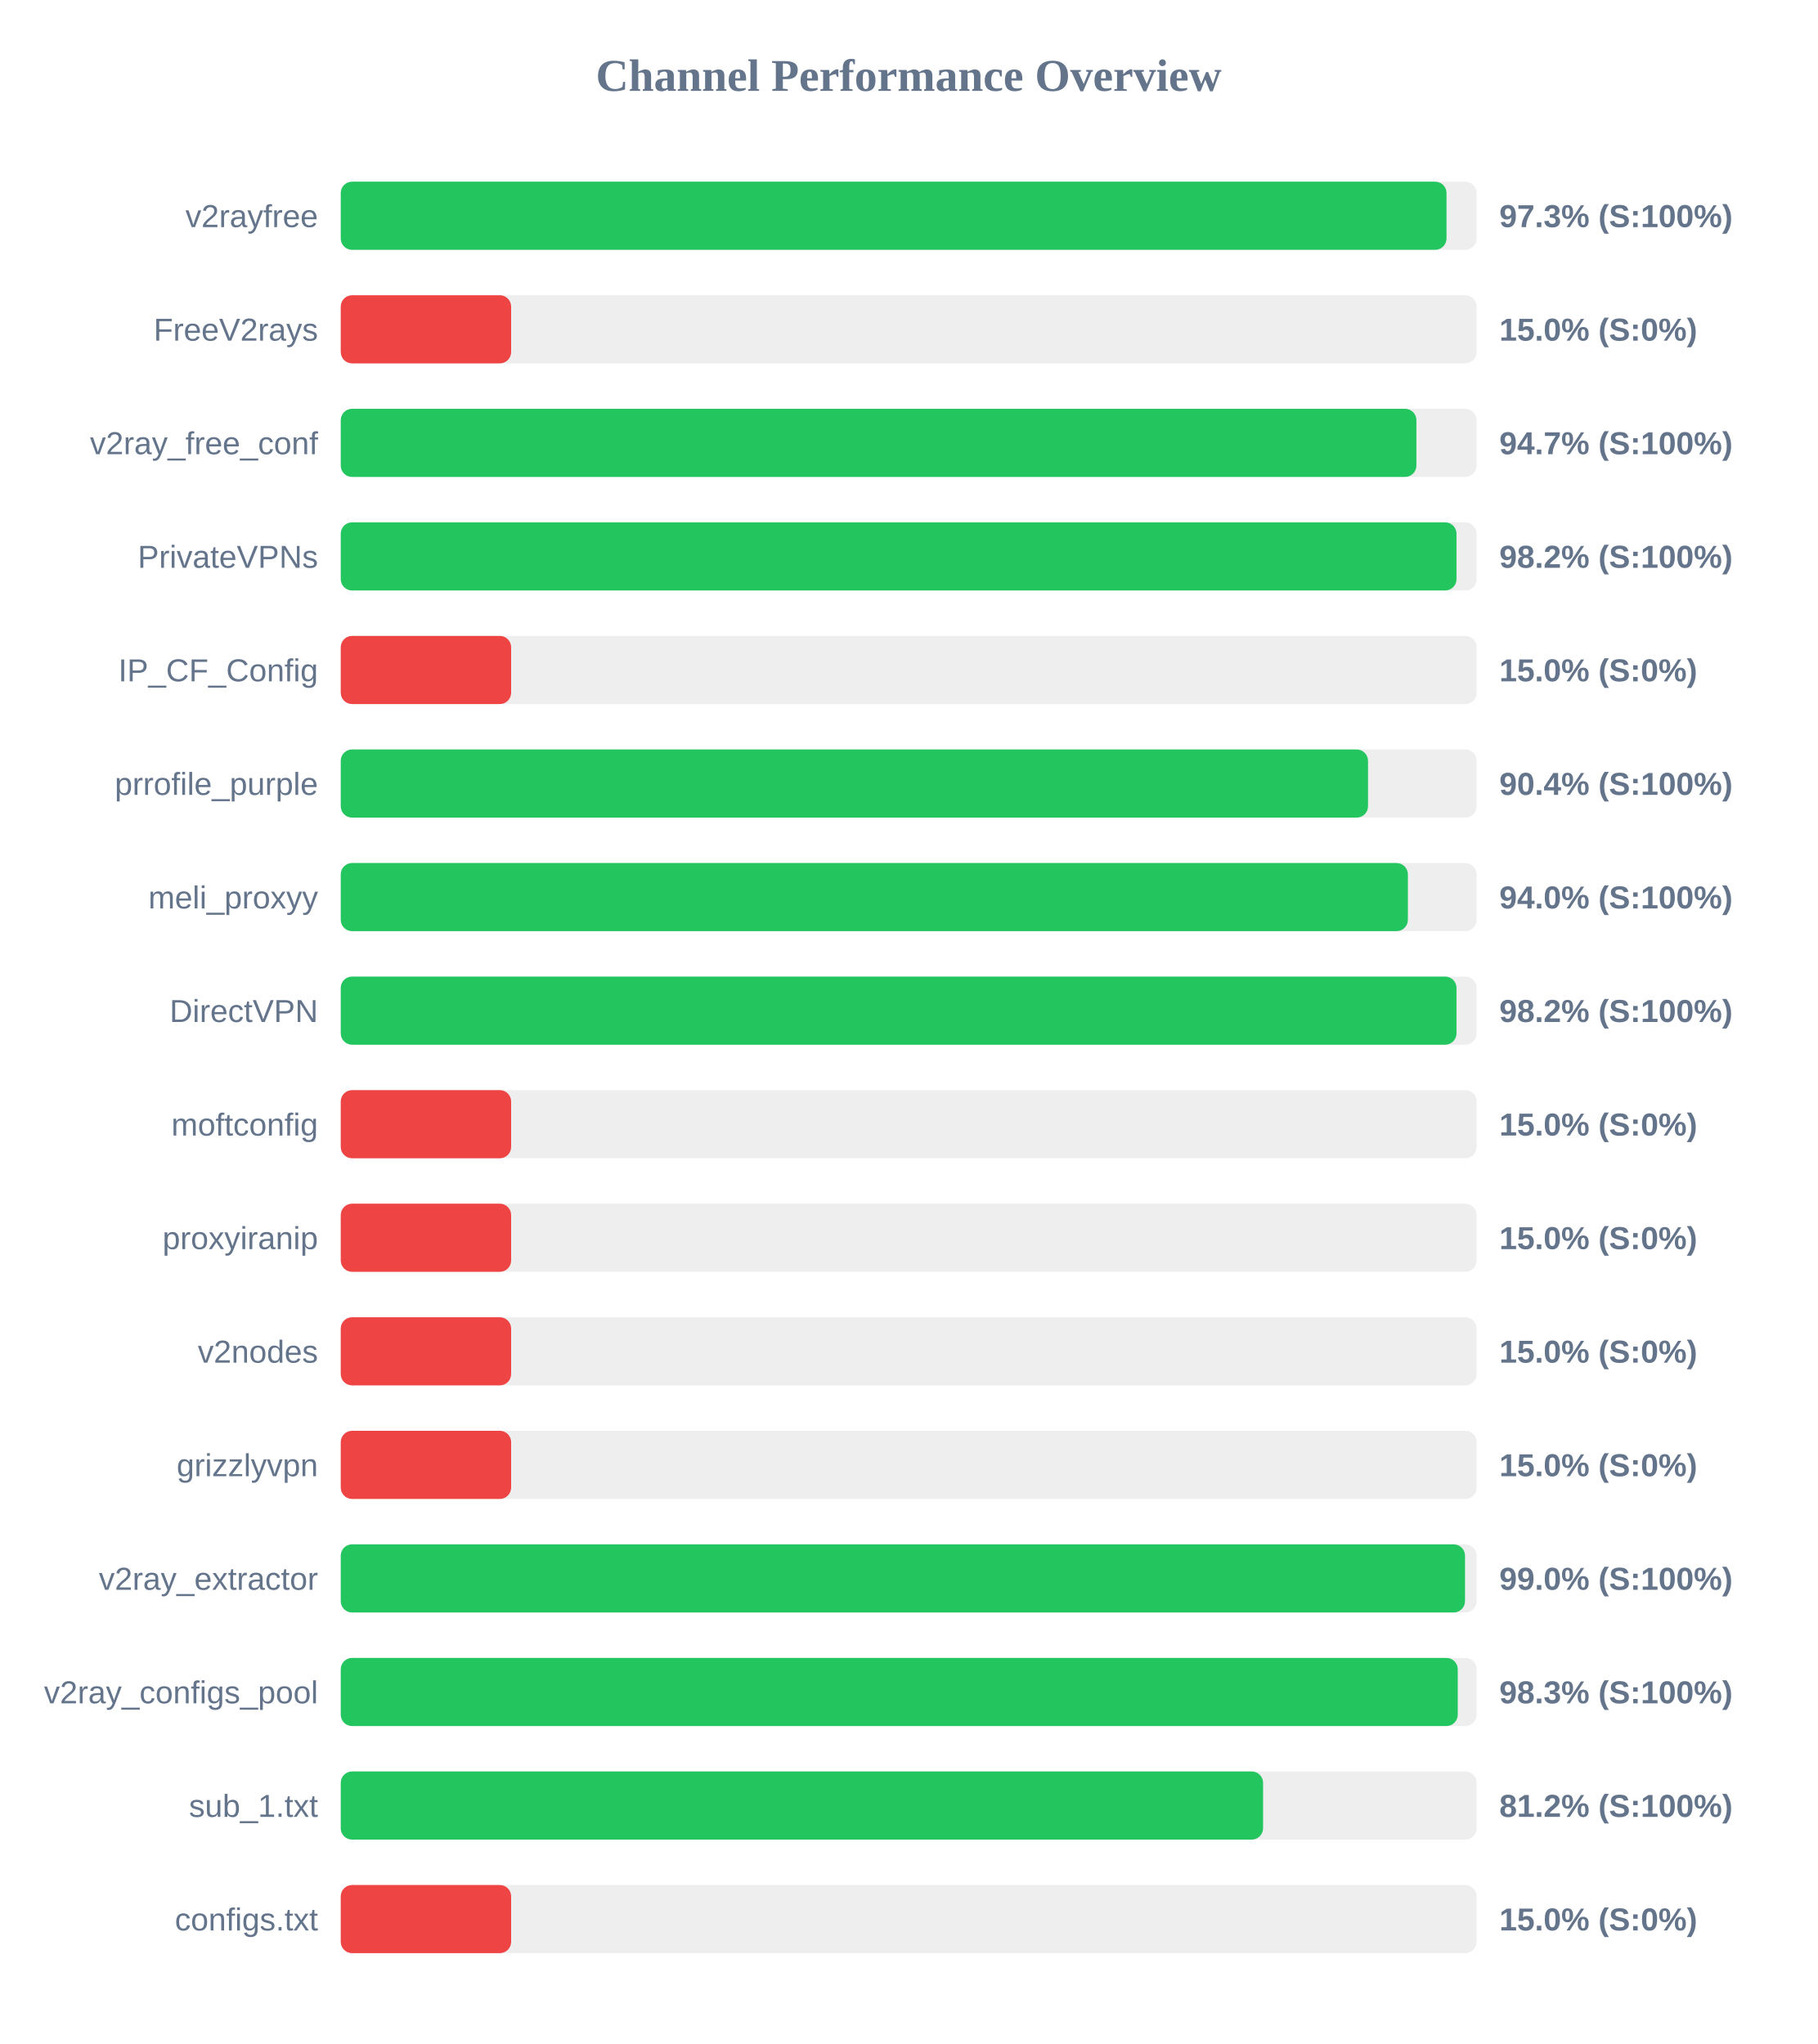
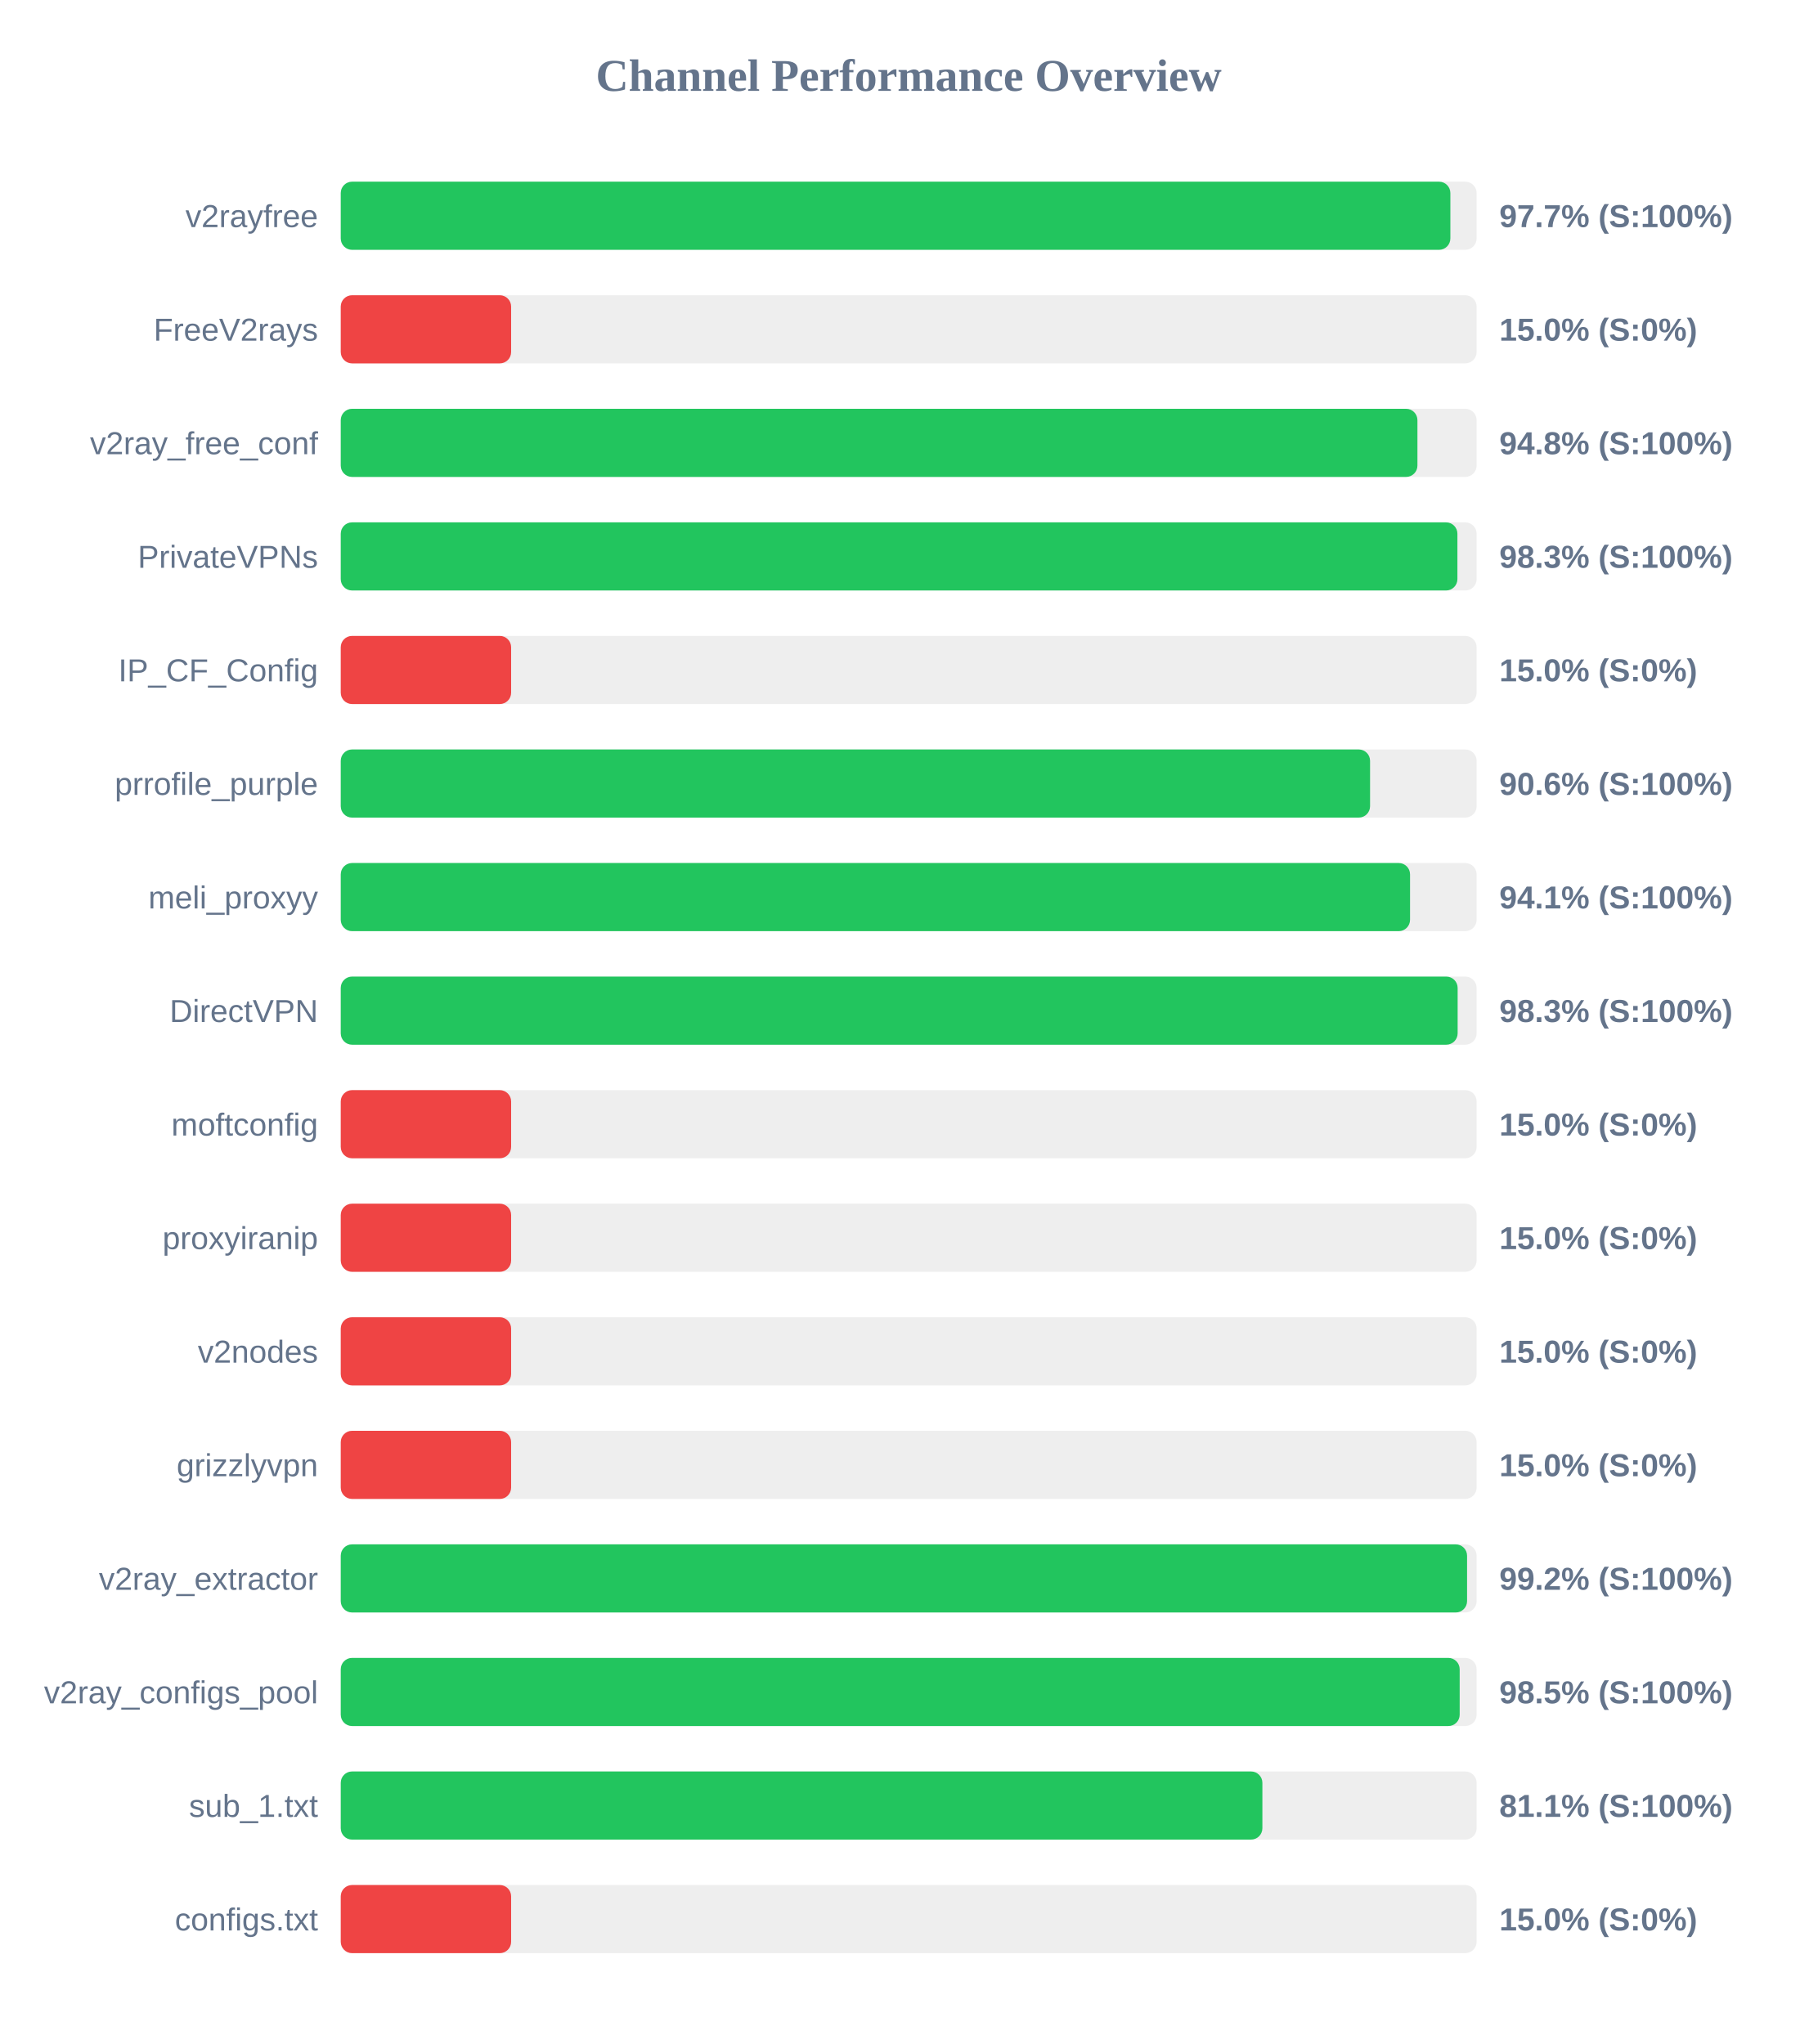
<svg xmlns="http://www.w3.org/2000/svg" width="800" height="900" version="1.1">
  <style>
        .row { font: 14px Arial; fill: #64748b; }
        .score { font: bold 14px Arial; fill: #64748b; }
    </style>
  <text x="400" y="40" text-anchor="middle" font-size="20px" font-weight="bold" fill="#64748b">Channel Performance Overview</text>
  <rect x="150" y="80" width="500" height="30" fill="#eee" rx="5" />
-   <rect x="150" y="80" width="486.75" height="30" fill="#22c55e" rx="5" />
+   <rect x="150" y="80" width="488.45" height="30" fill="#22c55e" rx="5" />
  <text x="140" y="100" text-anchor="end" class="row">v2rayfree</text>
-   <text x="660" y="100" text-anchor="start" class="score">97.3% (S:100%)</text>
+   <text x="660" y="100" text-anchor="start" class="score">97.7% (S:100%)</text>
  <rect x="150" y="130" width="500" height="30" fill="#eee" rx="5" />
  <rect x="150" y="130" width="75.0" height="30" fill="#ef4444" rx="5" />
  <text x="140" y="150" text-anchor="end" class="row">FreeV2rays</text>
  <text x="660" y="150" text-anchor="start" class="score">15.0% (S:0%)</text>
  <rect x="150" y="180" width="500" height="30" fill="#eee" rx="5" />
-   <rect x="150" y="180" width="473.5" height="30" fill="#22c55e" rx="5" />
+   <rect x="150" y="180" width="473.95" height="30" fill="#22c55e" rx="5" />
  <text x="140" y="200" text-anchor="end" class="row">v2ray_free_conf</text>
-   <text x="660" y="200" text-anchor="start" class="score">94.7% (S:100%)</text>
+   <text x="660" y="200" text-anchor="start" class="score">94.8% (S:100%)</text>
  <rect x="150" y="230" width="500" height="30" fill="#eee" rx="5" />
-   <rect x="150" y="230" width="491.15" height="30" fill="#22c55e" rx="5" />
+   <rect x="150" y="230" width="491.55" height="30" fill="#22c55e" rx="5" />
  <text x="140" y="250" text-anchor="end" class="row">PrivateVPNs</text>
-   <text x="660" y="250" text-anchor="start" class="score">98.2% (S:100%)</text>
+   <text x="660" y="250" text-anchor="start" class="score">98.3% (S:100%)</text>
  <rect x="150" y="280" width="500" height="30" fill="#eee" rx="5" />
  <rect x="150" y="280" width="75.0" height="30" fill="#ef4444" rx="5" />
  <text x="140" y="300" text-anchor="end" class="row">IP_CF_Config</text>
  <text x="660" y="300" text-anchor="start" class="score">15.0% (S:0%)</text>
  <rect x="150" y="330" width="500" height="30" fill="#eee" rx="5" />
-   <rect x="150" y="330" width="452.2" height="30" fill="#22c55e" rx="5" />
+   <rect x="150" y="330" width="453.1" height="30" fill="#22c55e" rx="5" />
  <text x="140" y="350" text-anchor="end" class="row">prrofile_purple</text>
-   <text x="660" y="350" text-anchor="start" class="score">90.4% (S:100%)</text>
+   <text x="660" y="350" text-anchor="start" class="score">90.6% (S:100%)</text>
  <rect x="150" y="380" width="500" height="30" fill="#eee" rx="5" />
-   <rect x="150" y="380" width="469.75" height="30" fill="#22c55e" rx="5" />
+   <rect x="150" y="380" width="470.7" height="30" fill="#22c55e" rx="5" />
  <text x="140" y="400" text-anchor="end" class="row">meli_proxyy</text>
-   <text x="660" y="400" text-anchor="start" class="score">94.0% (S:100%)</text>
+   <text x="660" y="400" text-anchor="start" class="score">94.1% (S:100%)</text>
  <rect x="150" y="430" width="500" height="30" fill="#eee" rx="5" />
-   <rect x="150" y="430" width="491.15" height="30" fill="#22c55e" rx="5" />
+   <rect x="150" y="430" width="491.65" height="30" fill="#22c55e" rx="5" />
  <text x="140" y="450" text-anchor="end" class="row">DirectVPN</text>
-   <text x="660" y="450" text-anchor="start" class="score">98.2% (S:100%)</text>
+   <text x="660" y="450" text-anchor="start" class="score">98.3% (S:100%)</text>
  <rect x="150" y="480" width="500" height="30" fill="#eee" rx="5" />
  <rect x="150" y="480" width="75.0" height="30" fill="#ef4444" rx="5" />
  <text x="140" y="500" text-anchor="end" class="row">moftconfig</text>
  <text x="660" y="500" text-anchor="start" class="score">15.0% (S:0%)</text>
  <rect x="150" y="530" width="500" height="30" fill="#eee" rx="5" />
  <rect x="150" y="530" width="75.0" height="30" fill="#ef4444" rx="5" />
  <text x="140" y="550" text-anchor="end" class="row">proxyiranip</text>
  <text x="660" y="550" text-anchor="start" class="score">15.0% (S:0%)</text>
  <rect x="150" y="580" width="500" height="30" fill="#eee" rx="5" />
  <rect x="150" y="580" width="75.0" height="30" fill="#ef4444" rx="5" />
  <text x="140" y="600" text-anchor="end" class="row">v2nodes</text>
  <text x="660" y="600" text-anchor="start" class="score">15.0% (S:0%)</text>
  <rect x="150" y="630" width="500" height="30" fill="#eee" rx="5" />
  <rect x="150" y="630" width="75.0" height="30" fill="#ef4444" rx="5" />
  <text x="140" y="650" text-anchor="end" class="row">grizzlyvpn</text>
  <text x="660" y="650" text-anchor="start" class="score">15.0% (S:0%)</text>
  <rect x="150" y="680" width="500" height="30" fill="#eee" rx="5" />
-   <rect x="150" y="680" width="494.9" height="30" fill="#22c55e" rx="5" />
+   <rect x="150" y="680" width="495.8" height="30" fill="#22c55e" rx="5" />
  <text x="140" y="700" text-anchor="end" class="row">v2ray_extractor</text>
-   <text x="660" y="700" text-anchor="start" class="score">99.0% (S:100%)</text>
+   <text x="660" y="700" text-anchor="start" class="score">99.2% (S:100%)</text>
  <rect x="150" y="730" width="500" height="30" fill="#eee" rx="5" />
-   <rect x="150" y="730" width="491.7" height="30" fill="#22c55e" rx="5" />
+   <rect x="150" y="730" width="492.55" height="30" fill="#22c55e" rx="5" />
  <text x="140" y="750" text-anchor="end" class="row">v2ray_configs_pool</text>
-   <text x="660" y="750" text-anchor="start" class="score">98.3% (S:100%)</text>
+   <text x="660" y="750" text-anchor="start" class="score">98.5% (S:100%)</text>
  <rect x="150" y="780" width="500" height="30" fill="#eee" rx="5" />
-   <rect x="150" y="780" width="406.0" height="30" fill="#22c55e" rx="5" />
+   <rect x="150" y="780" width="405.7" height="30" fill="#22c55e" rx="5" />
  <text x="140" y="800" text-anchor="end" class="row">sub_1.txt</text>
-   <text x="660" y="800" text-anchor="start" class="score">81.2% (S:100%)</text>
+   <text x="660" y="800" text-anchor="start" class="score">81.1% (S:100%)</text>
  <rect x="150" y="830" width="500" height="30" fill="#eee" rx="5" />
  <rect x="150" y="830" width="75.0" height="30" fill="#ef4444" rx="5" />
  <text x="140" y="850" text-anchor="end" class="row">configs.txt</text>
  <text x="660" y="850" text-anchor="start" class="score">15.0% (S:0%)</text>
</svg>
